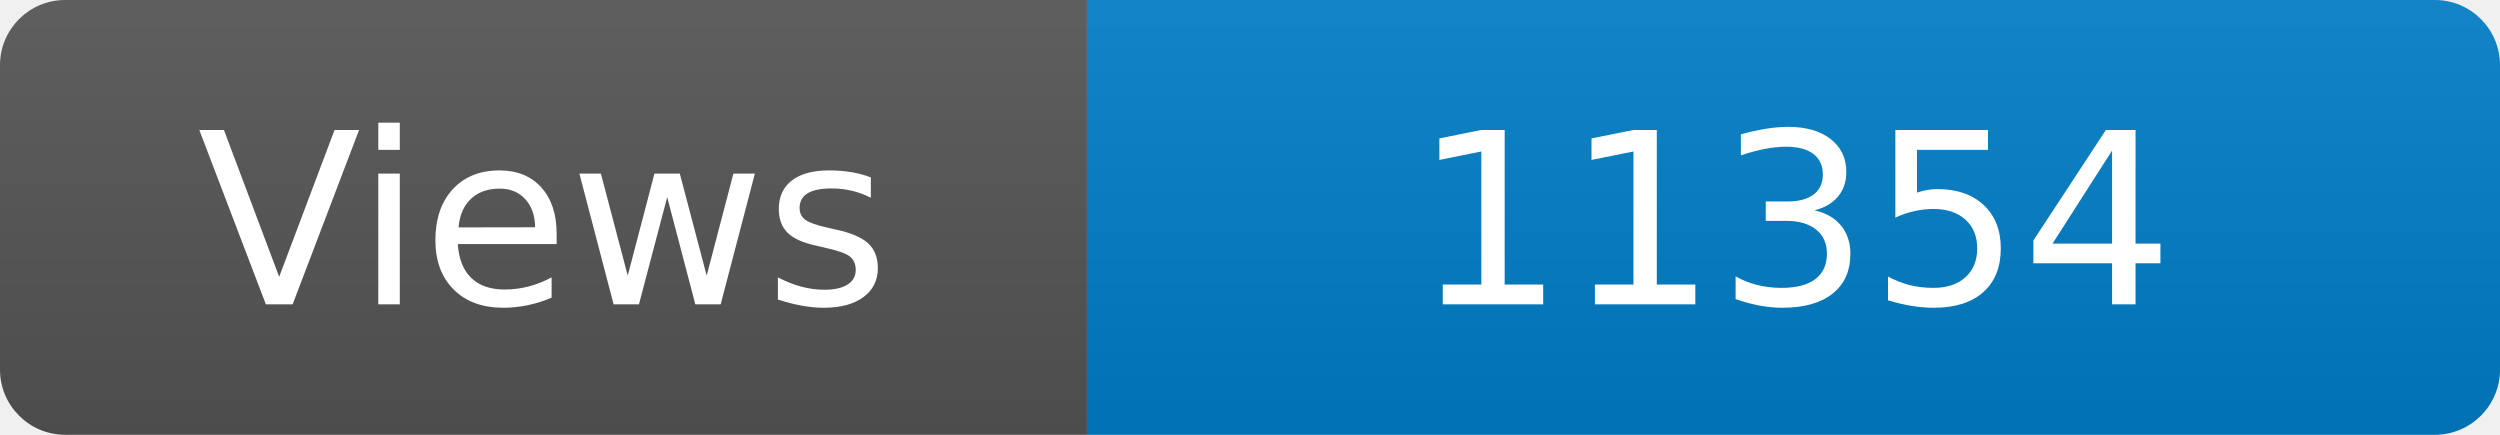
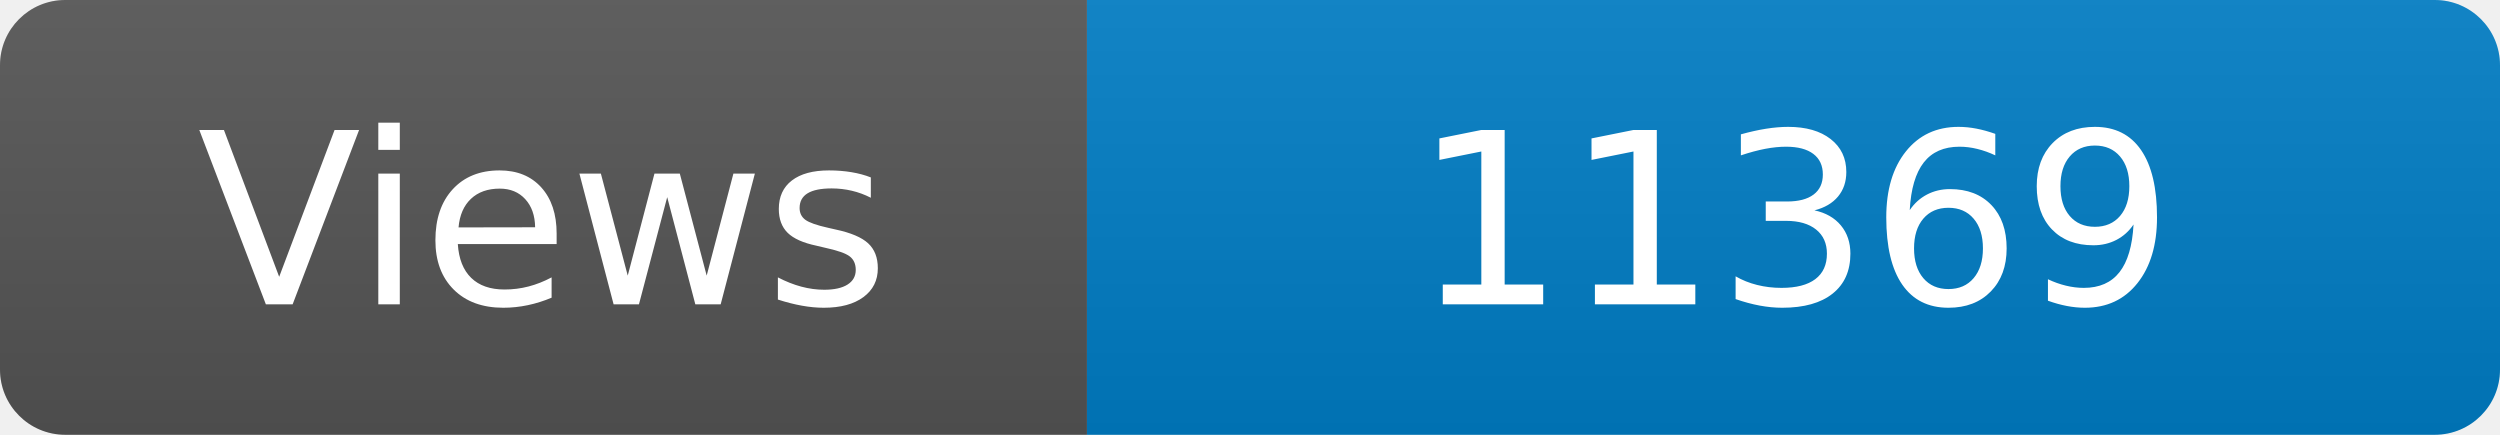
<svg xmlns="http://www.w3.org/2000/svg" width="115" height="20" role="img" aria-label="Maintained?: yes">
  <linearGradient id="s" x2="0" y2="100%">
    <stop offset="0" stop-color="#bbb" stop-opacity=".1" />
    <stop offset="1" stop-opacity=".1" />
  </linearGradient>
  <clipPath id="r">
    <rect width="115" height="20" rx="3" fill="#fff" />
  </clipPath>
  <g clip-path="url(#r)">
    <rect width="50" height="20" fill="#555" />
    <rect x="50" width="160" height="20" fill="#007ec6" />
    <rect width="115" height="20" fill="url(#s)" />
  </g>
  <g fill="#fff" text-anchor="middle" font-family="Verdana,Geneva,DejaVu Sans,sans-serif" font-size="110">
    <text x="250" y="140" transform="scale(.1)" fill="#fff">Views</text>
-     <text x="825" y="140" transform="scale(.1)" fill="#fff">11354</text>
+     <text x="825" y="140" transform="scale(.1)" fill="#fff">11369</text>
  </g>
</svg>
